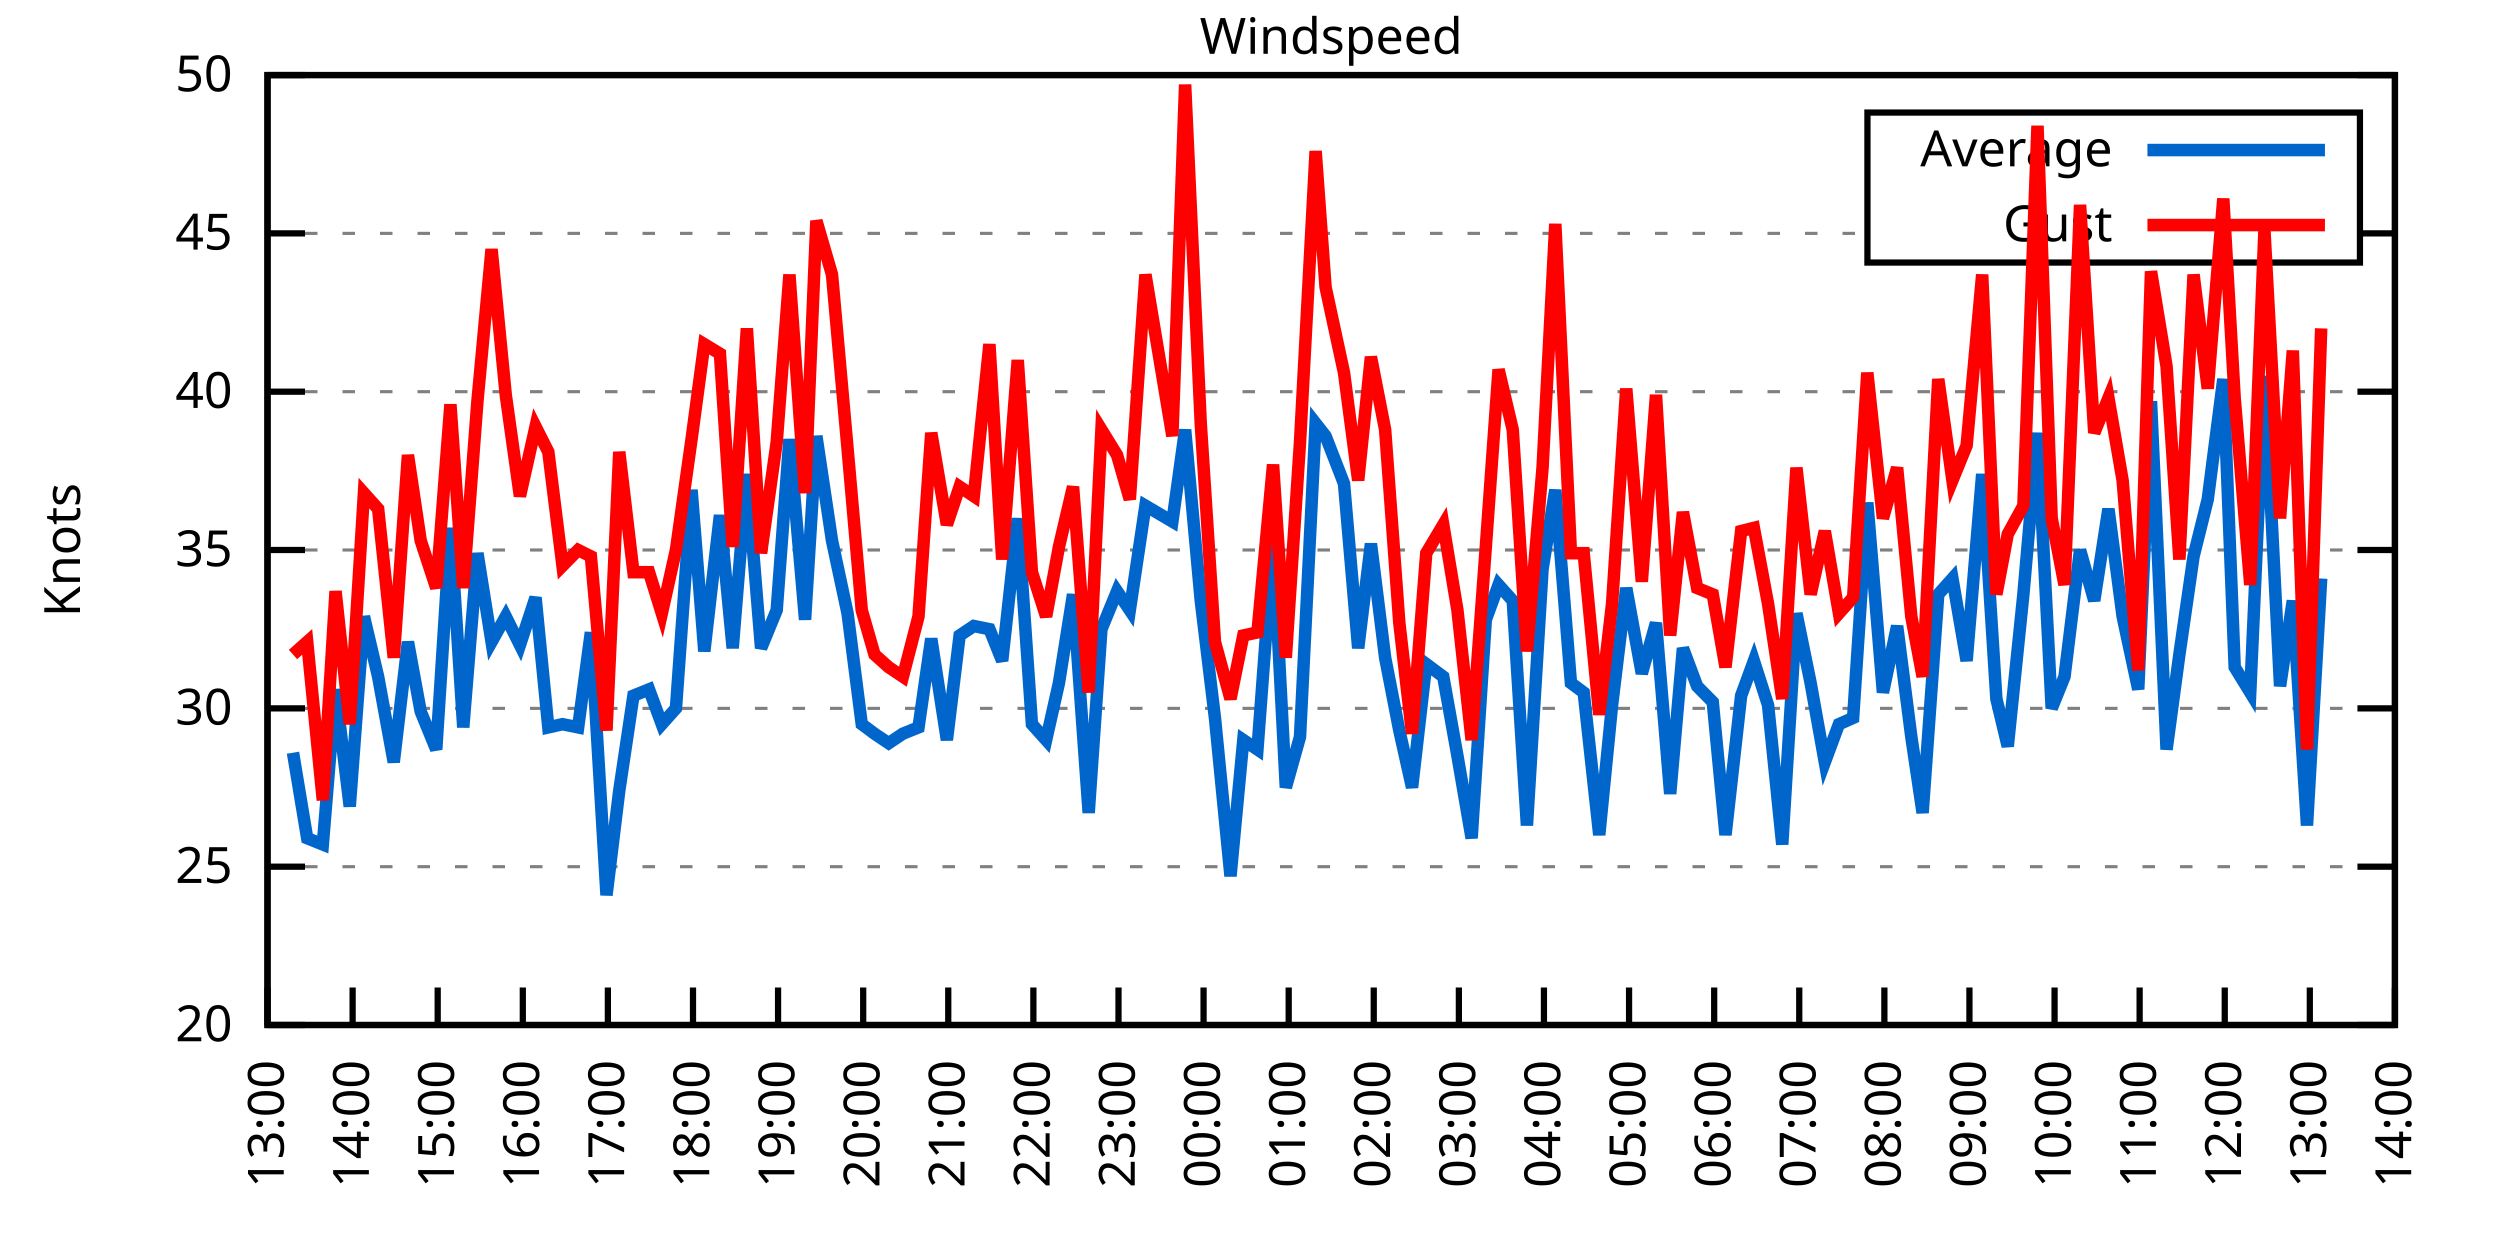
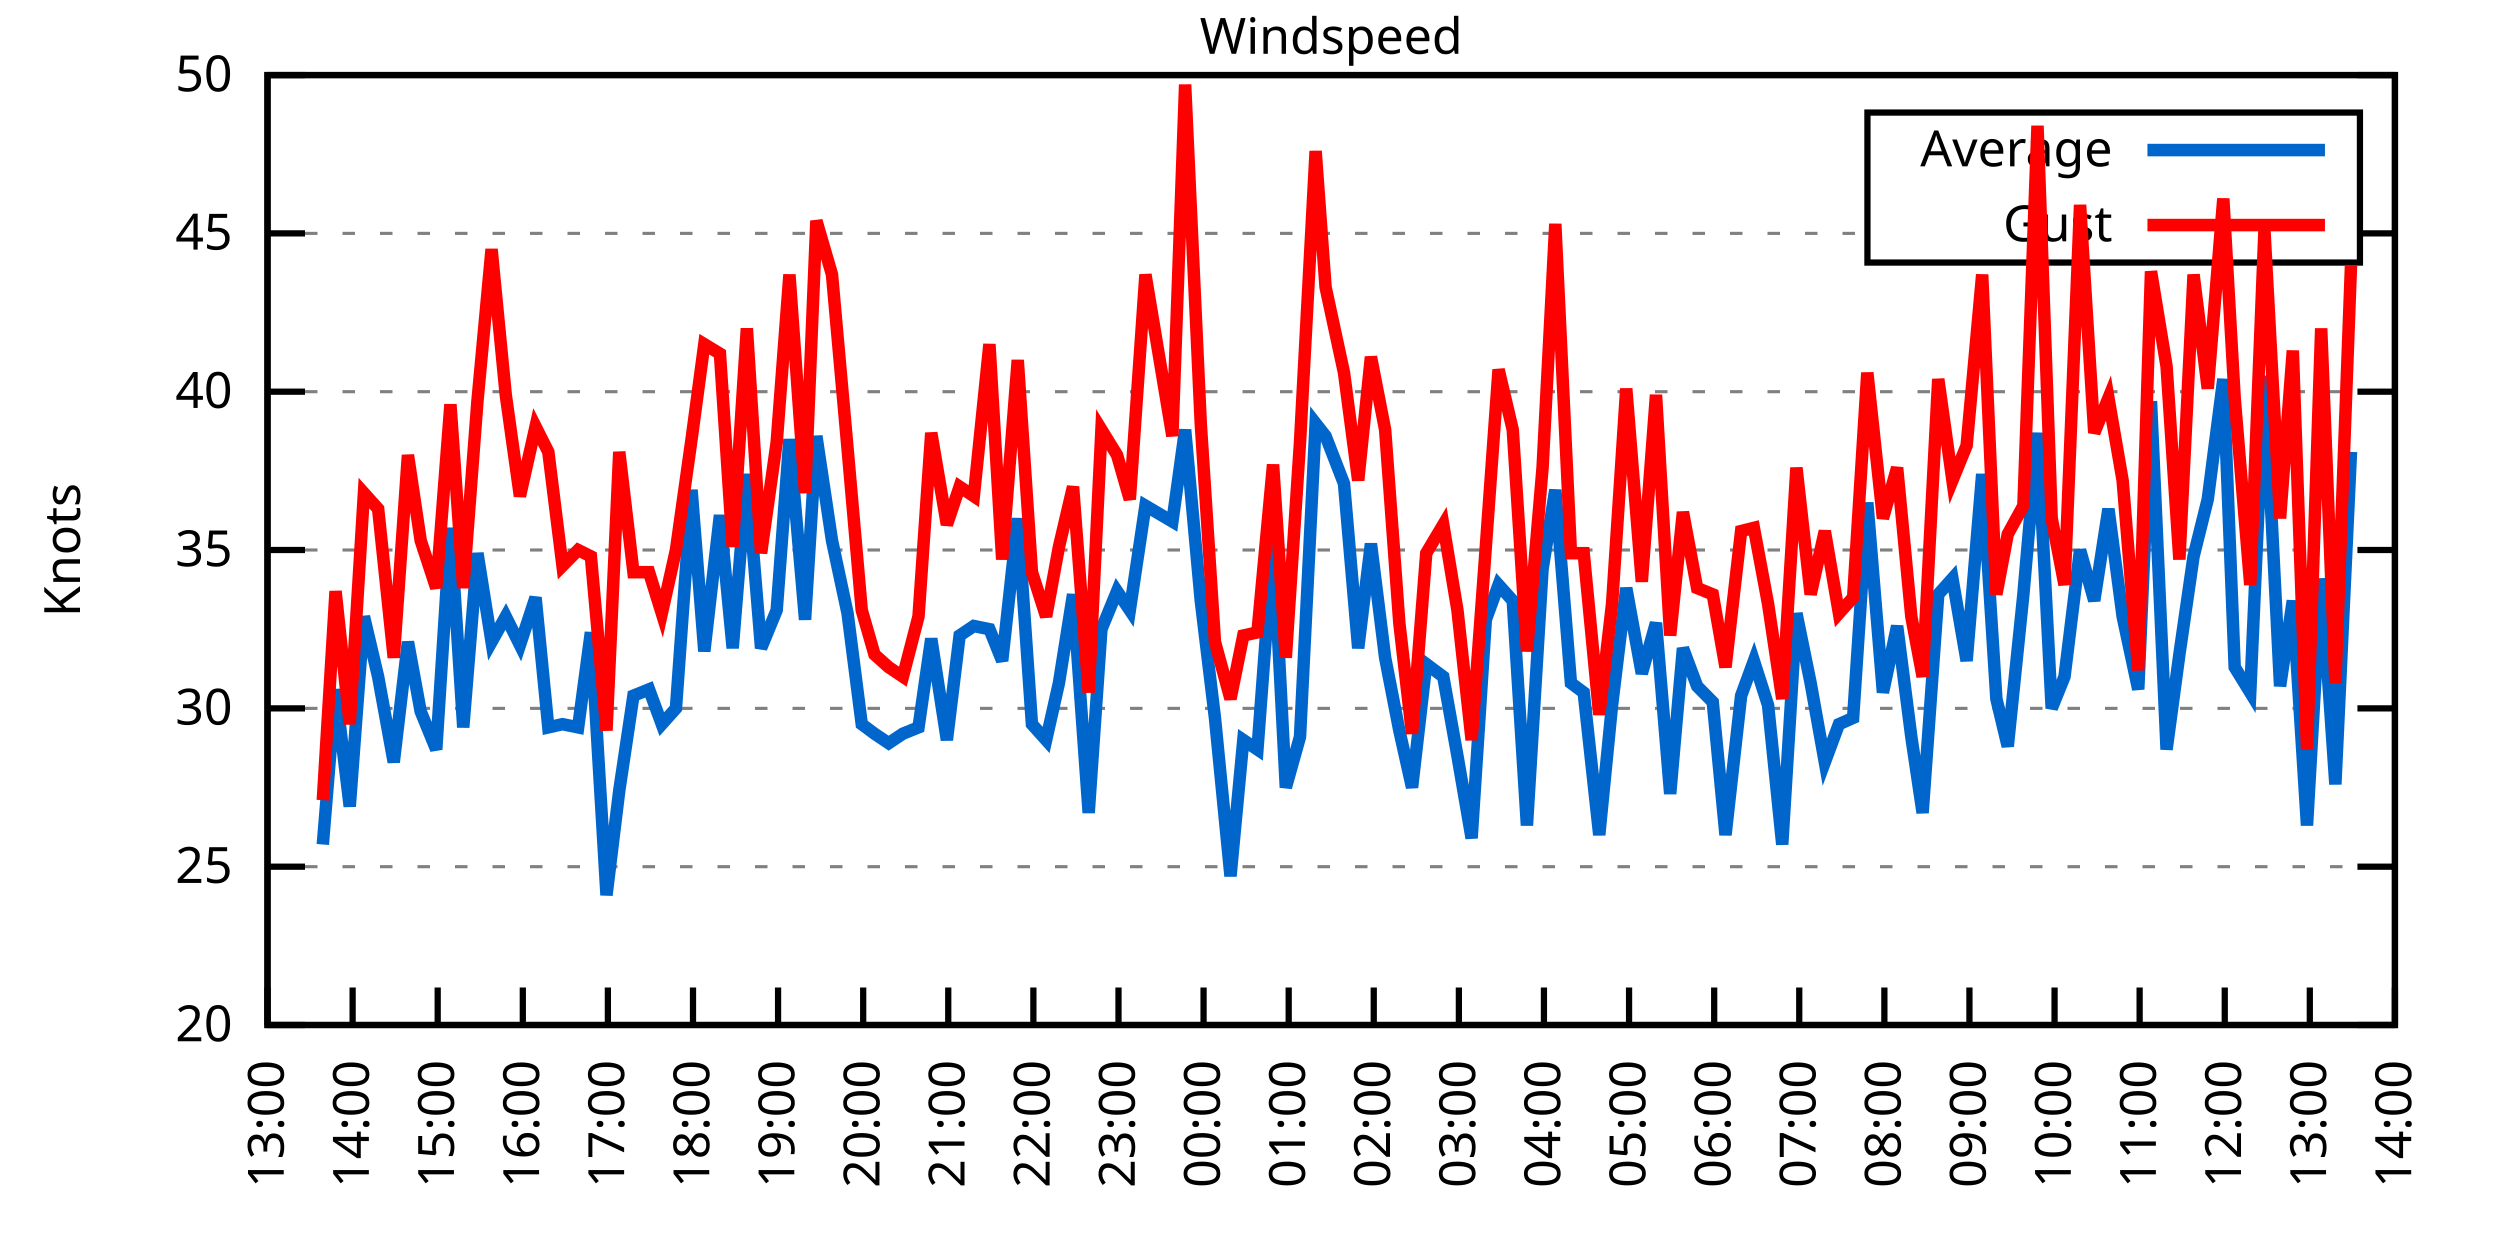
<svg xmlns="http://www.w3.org/2000/svg" xmlns:xlink="http://www.w3.org/1999/xlink" width="400" height="200" viewBox="0 0 400 200">
  <g id="gnuplot_canvas">
    <rect x="0" y="0" width="400" height="200" fill="none" />
    <defs>
      <circle id="gpDot" r="0.5" stroke-width="0.5" stroke="currentColor" />
      <path id="gpPt0" stroke-width="0.333" stroke="currentColor" d="M-1,0 h2 M0,-1 v2" />
      <path id="gpPt1" stroke-width="0.333" stroke="currentColor" d="M-1,-1 L1,1 M1,-1 L-1,1" />
      <path id="gpPt2" stroke-width="0.333" stroke="currentColor" d="M-1,0 L1,0 M0,-1 L0,1 M-1,-1 L1,1 M-1,1 L1,-1" />
      <rect id="gpPt3" stroke-width="0.333" stroke="currentColor" x="-1" y="-1" width="2" height="2" />
      <rect id="gpPt4" stroke-width="0.333" stroke="currentColor" fill="currentColor" x="-1" y="-1" width="2" height="2" />
      <circle id="gpPt5" stroke-width="0.333" stroke="currentColor" cx="0" cy="0" r="1" />
      <use xlink:href="#gpPt5" id="gpPt6" fill="currentColor" stroke="none" />
      <path id="gpPt7" stroke-width="0.333" stroke="currentColor" d="M0,-1.33 L-1.33,0.67 L1.33,0.67 z" />
      <use xlink:href="#gpPt7" id="gpPt8" fill="currentColor" stroke="none" />
      <use xlink:href="#gpPt7" id="gpPt9" stroke="currentColor" transform="rotate(180)" />
      <use xlink:href="#gpPt9" id="gpPt10" fill="currentColor" stroke="none" />
      <use xlink:href="#gpPt3" id="gpPt11" stroke="currentColor" transform="rotate(45)" />
      <use xlink:href="#gpPt11" id="gpPt12" fill="currentColor" stroke="none" />
      <path id="gpPt13" stroke-width="0.333" stroke="currentColor" d="M0,1.330 L1.265,0.411 L0.782,-1.067 L-0.782,-1.076 L-1.265,0.411 z" />
      <use xlink:href="#gpPt13" id="gpPt14" fill="currentColor" stroke="none" />
      <filter id="textbox" filterUnits="objectBoundingBox" x="0" y="0" height="1" width="1">
        <feFlood flood-color="white" flood-opacity="1" result="bgnd" />
        <feComposite in="SourceGraphic" in2="bgnd" operator="atop" />
      </filter>
      <filter id="greybox" filterUnits="objectBoundingBox" x="0" y="0" height="1" width="1">
        <feFlood flood-color="lightgrey" flood-opacity="1" result="grey" />
        <feComposite in="SourceGraphic" in2="grey" operator="atop" />
      </filter>
    </defs>
    <g fill="none" color="white" stroke="currentColor" stroke-width="1.00" stroke-linecap="butt" stroke-linejoin="miter">
</g>
    <g fill="none" color="black" stroke="currentColor" stroke-width="1.00" stroke-linecap="butt" stroke-linejoin="miter">
      <g stroke="none" shape-rendering="crispEdges">
        <polygon fill="rgb(255, 255, 255)" points="42.80,164.00 383.18,164.00 383.18,12.02 42.80,12.02 " />
      </g>
    </g>
    <g fill="none" color="black" stroke="currentColor" stroke-width="1.00" stroke-linecap="butt" stroke-linejoin="miter">
</g>
    <g fill="none" color="black" stroke="black" stroke-width="0.50" stroke-linecap="butt" stroke-linejoin="miter">
</g>
    <g fill="none" color="gray" stroke="currentColor" stroke-width="0.50" stroke-linecap="butt" stroke-linejoin="miter">
      <path stroke="gray" stroke-dasharray="2,4" class="gridline" d="M42.80,164.00 L383.19,164.00  " />
    </g>
    <g fill="none" color="gray" stroke="gray" stroke-width="1.00" stroke-linecap="butt" stroke-linejoin="miter">
</g>
    <g fill="none" color="black" stroke="currentColor" stroke-width="1.00" stroke-linecap="butt" stroke-linejoin="miter">
      <path stroke="black" d="M42.80,164.00 L48.80,164.00 M383.19,164.00 L377.19,164.00  " />
      <g transform="translate(37.20,166.60)" stroke="none" fill="black" font-family="Sans" font-size="8.00" text-anchor="end">
        <text>
          <tspan font-family="Sans"> 20</tspan>
        </text>
      </g>
    </g>
    <g fill="none" color="black" stroke="currentColor" stroke-width="1.00" stroke-linecap="butt" stroke-linejoin="miter">
</g>
    <g fill="none" color="black" stroke="black" stroke-width="0.50" stroke-linecap="butt" stroke-linejoin="miter">
</g>
    <g fill="none" color="gray" stroke="currentColor" stroke-width="0.50" stroke-linecap="butt" stroke-linejoin="miter">
      <path stroke="gray" stroke-dasharray="2,4" class="gridline" d="M42.80,138.67 L383.19,138.67  " />
    </g>
    <g fill="none" color="gray" stroke="gray" stroke-width="1.00" stroke-linecap="butt" stroke-linejoin="miter">
</g>
    <g fill="none" color="black" stroke="currentColor" stroke-width="1.00" stroke-linecap="butt" stroke-linejoin="miter">
      <path stroke="black" d="M42.80,138.67 L48.80,138.67 M383.19,138.67 L377.19,138.67  " />
      <g transform="translate(37.20,141.27)" stroke="none" fill="black" font-family="Sans" font-size="8.00" text-anchor="end">
        <text>
          <tspan font-family="Sans"> 25</tspan>
        </text>
      </g>
    </g>
    <g fill="none" color="black" stroke="currentColor" stroke-width="1.00" stroke-linecap="butt" stroke-linejoin="miter">
</g>
    <g fill="none" color="black" stroke="black" stroke-width="0.50" stroke-linecap="butt" stroke-linejoin="miter">
</g>
    <g fill="none" color="gray" stroke="currentColor" stroke-width="0.50" stroke-linecap="butt" stroke-linejoin="miter">
      <path stroke="gray" stroke-dasharray="2,4" class="gridline" d="M42.80,113.34 L383.19,113.34  " />
    </g>
    <g fill="none" color="gray" stroke="gray" stroke-width="1.00" stroke-linecap="butt" stroke-linejoin="miter">
</g>
    <g fill="none" color="black" stroke="currentColor" stroke-width="1.00" stroke-linecap="butt" stroke-linejoin="miter">
      <path stroke="black" d="M42.80,113.34 L48.80,113.34 M383.19,113.34 L377.19,113.34  " />
      <g transform="translate(37.20,115.94)" stroke="none" fill="black" font-family="Sans" font-size="8.00" text-anchor="end">
        <text>
          <tspan font-family="Sans"> 30</tspan>
        </text>
      </g>
    </g>
    <g fill="none" color="black" stroke="currentColor" stroke-width="1.00" stroke-linecap="butt" stroke-linejoin="miter">
</g>
    <g fill="none" color="black" stroke="black" stroke-width="0.50" stroke-linecap="butt" stroke-linejoin="miter">
</g>
    <g fill="none" color="gray" stroke="currentColor" stroke-width="0.50" stroke-linecap="butt" stroke-linejoin="miter">
      <path stroke="gray" stroke-dasharray="2,4" class="gridline" d="M42.80,88.00 L383.19,88.00  " />
    </g>
    <g fill="none" color="gray" stroke="gray" stroke-width="1.00" stroke-linecap="butt" stroke-linejoin="miter">
</g>
    <g fill="none" color="black" stroke="currentColor" stroke-width="1.00" stroke-linecap="butt" stroke-linejoin="miter">
      <path stroke="black" d="M42.80,88.00 L48.80,88.00 M383.19,88.00 L377.19,88.00  " />
      <g transform="translate(37.20,90.60)" stroke="none" fill="black" font-family="Sans" font-size="8.00" text-anchor="end">
        <text>
          <tspan font-family="Sans"> 35</tspan>
        </text>
      </g>
    </g>
    <g fill="none" color="black" stroke="currentColor" stroke-width="1.00" stroke-linecap="butt" stroke-linejoin="miter">
</g>
    <g fill="none" color="black" stroke="black" stroke-width="0.50" stroke-linecap="butt" stroke-linejoin="miter">
</g>
    <g fill="none" color="gray" stroke="currentColor" stroke-width="0.50" stroke-linecap="butt" stroke-linejoin="miter">
      <path stroke="gray" stroke-dasharray="2,4" class="gridline" d="M42.80,62.67 L383.19,62.67  " />
    </g>
    <g fill="none" color="gray" stroke="gray" stroke-width="1.00" stroke-linecap="butt" stroke-linejoin="miter">
</g>
    <g fill="none" color="black" stroke="currentColor" stroke-width="1.00" stroke-linecap="butt" stroke-linejoin="miter">
      <path stroke="black" d="M42.80,62.67 L48.80,62.67 M383.19,62.67 L377.19,62.67  " />
      <g transform="translate(37.20,65.27)" stroke="none" fill="black" font-family="Sans" font-size="8.00" text-anchor="end">
        <text>
          <tspan font-family="Sans"> 40</tspan>
        </text>
      </g>
    </g>
    <g fill="none" color="black" stroke="currentColor" stroke-width="1.00" stroke-linecap="butt" stroke-linejoin="miter">
</g>
    <g fill="none" color="black" stroke="black" stroke-width="0.50" stroke-linecap="butt" stroke-linejoin="miter">
</g>
    <g fill="none" color="gray" stroke="currentColor" stroke-width="0.50" stroke-linecap="butt" stroke-linejoin="miter">
      <path stroke="gray" stroke-dasharray="2,4" class="gridline" d="M42.80,37.34 L298.79,37.34 M377.59,37.34 L383.19,37.34  " />
    </g>
    <g fill="none" color="gray" stroke="gray" stroke-width="1.00" stroke-linecap="butt" stroke-linejoin="miter">
</g>
    <g fill="none" color="black" stroke="currentColor" stroke-width="1.00" stroke-linecap="butt" stroke-linejoin="miter">
      <path stroke="black" d="M42.80,37.34 L48.80,37.34 M383.19,37.34 L377.19,37.34  " />
      <g transform="translate(37.20,39.94)" stroke="none" fill="black" font-family="Sans" font-size="8.00" text-anchor="end">
        <text>
          <tspan font-family="Sans"> 45</tspan>
        </text>
      </g>
    </g>
    <g fill="none" color="black" stroke="currentColor" stroke-width="1.00" stroke-linecap="butt" stroke-linejoin="miter">
</g>
    <g fill="none" color="black" stroke="black" stroke-width="0.50" stroke-linecap="butt" stroke-linejoin="miter">
</g>
    <g fill="none" color="gray" stroke="currentColor" stroke-width="0.50" stroke-linecap="butt" stroke-linejoin="miter">
      <path stroke="gray" stroke-dasharray="2,4" class="gridline" d="M42.80,12.01 L383.19,12.01  " />
    </g>
    <g fill="none" color="gray" stroke="gray" stroke-width="1.00" stroke-linecap="butt" stroke-linejoin="miter">
</g>
    <g fill="none" color="black" stroke="currentColor" stroke-width="1.00" stroke-linecap="butt" stroke-linejoin="miter">
      <path stroke="black" d="M42.80,12.01 L48.80,12.01 M383.19,12.01 L377.19,12.01  " />
      <g transform="translate(37.20,14.61)" stroke="none" fill="black" font-family="Sans" font-size="8.00" text-anchor="end">
        <text>
          <tspan font-family="Sans"> 50</tspan>
        </text>
      </g>
    </g>
    <g fill="none" color="black" stroke="currentColor" stroke-width="1.00" stroke-linecap="butt" stroke-linejoin="miter">
      <path stroke="black" d="M42.80,164.00 L42.80,158.00  " />
      <g transform="translate(45.40,169.60) rotate(270.00)" stroke="none" fill="black" font-family="Sans" font-size="8.00" text-anchor="end">
        <text>
          <tspan font-family="Sans">13:00</tspan>
        </text>
      </g>
    </g>
    <g fill="none" color="black" stroke="currentColor" stroke-width="1.00" stroke-linecap="butt" stroke-linejoin="miter">
      <path stroke="black" d="M56.42,164.00 L56.42,158.00  " />
      <g transform="translate(59.02,169.60) rotate(270.00)" stroke="none" fill="black" font-family="Sans" font-size="8.00" text-anchor="end">
        <text>
          <tspan font-family="Sans">14:00</tspan>
        </text>
      </g>
    </g>
    <g fill="none" color="black" stroke="currentColor" stroke-width="1.00" stroke-linecap="butt" stroke-linejoin="miter">
      <path stroke="black" d="M70.03,164.00 L70.03,158.00  " />
      <g transform="translate(72.63,169.60) rotate(270.00)" stroke="none" fill="black" font-family="Sans" font-size="8.00" text-anchor="end">
        <text>
          <tspan font-family="Sans">15:00</tspan>
        </text>
      </g>
    </g>
    <g fill="none" color="black" stroke="currentColor" stroke-width="1.00" stroke-linecap="butt" stroke-linejoin="miter">
      <path stroke="black" d="M83.65,164.00 L83.65,158.00  " />
      <g transform="translate(86.25,169.60) rotate(270.00)" stroke="none" fill="black" font-family="Sans" font-size="8.00" text-anchor="end">
        <text>
          <tspan font-family="Sans">16:00</tspan>
        </text>
      </g>
    </g>
    <g fill="none" color="black" stroke="currentColor" stroke-width="1.00" stroke-linecap="butt" stroke-linejoin="miter">
      <path stroke="black" d="M97.26,164.00 L97.26,158.00  " />
      <g transform="translate(99.86,169.60) rotate(270.00)" stroke="none" fill="black" font-family="Sans" font-size="8.00" text-anchor="end">
        <text>
          <tspan font-family="Sans">17:00</tspan>
        </text>
      </g>
    </g>
    <g fill="none" color="black" stroke="currentColor" stroke-width="1.00" stroke-linecap="butt" stroke-linejoin="miter">
      <path stroke="black" d="M110.88,164.00 L110.88,158.00  " />
      <g transform="translate(113.48,169.60) rotate(270.00)" stroke="none" fill="black" font-family="Sans" font-size="8.00" text-anchor="end">
        <text>
          <tspan font-family="Sans">18:00</tspan>
        </text>
      </g>
    </g>
    <g fill="none" color="black" stroke="currentColor" stroke-width="1.00" stroke-linecap="butt" stroke-linejoin="miter">
      <path stroke="black" d="M124.49,164.00 L124.49,158.00  " />
      <g transform="translate(127.09,169.60) rotate(270.00)" stroke="none" fill="black" font-family="Sans" font-size="8.00" text-anchor="end">
        <text>
          <tspan font-family="Sans">19:00</tspan>
        </text>
      </g>
    </g>
    <g fill="none" color="black" stroke="currentColor" stroke-width="1.00" stroke-linecap="butt" stroke-linejoin="miter">
      <path stroke="black" d="M138.11,164.00 L138.11,158.00  " />
      <g transform="translate(140.71,169.60) rotate(270.00)" stroke="none" fill="black" font-family="Sans" font-size="8.00" text-anchor="end">
        <text>
          <tspan font-family="Sans">20:00</tspan>
        </text>
      </g>
    </g>
    <g fill="none" color="black" stroke="currentColor" stroke-width="1.00" stroke-linecap="butt" stroke-linejoin="miter">
      <path stroke="black" d="M151.72,164.00 L151.72,158.00  " />
      <g transform="translate(154.32,169.60) rotate(270.00)" stroke="none" fill="black" font-family="Sans" font-size="8.00" text-anchor="end">
        <text>
          <tspan font-family="Sans">21:00</tspan>
        </text>
      </g>
    </g>
    <g fill="none" color="black" stroke="currentColor" stroke-width="1.00" stroke-linecap="butt" stroke-linejoin="miter">
      <path stroke="black" d="M165.34,164.00 L165.34,158.00  " />
      <g transform="translate(167.94,169.60) rotate(270.00)" stroke="none" fill="black" font-family="Sans" font-size="8.00" text-anchor="end">
        <text>
          <tspan font-family="Sans">22:00</tspan>
        </text>
      </g>
    </g>
    <g fill="none" color="black" stroke="currentColor" stroke-width="1.00" stroke-linecap="butt" stroke-linejoin="miter">
      <path stroke="black" d="M178.96,164.00 L178.96,158.00  " />
      <g transform="translate(181.56,169.60) rotate(270.00)" stroke="none" fill="black" font-family="Sans" font-size="8.00" text-anchor="end">
        <text>
          <tspan font-family="Sans">23:00</tspan>
        </text>
      </g>
    </g>
    <g fill="none" color="black" stroke="currentColor" stroke-width="1.00" stroke-linecap="butt" stroke-linejoin="miter">
      <path stroke="black" d="M192.57,164.00 L192.57,158.00  " />
      <g transform="translate(195.17,169.60) rotate(270.00)" stroke="none" fill="black" font-family="Sans" font-size="8.00" text-anchor="end">
        <text>
          <tspan font-family="Sans">00:00</tspan>
        </text>
      </g>
    </g>
    <g fill="none" color="black" stroke="currentColor" stroke-width="1.00" stroke-linecap="butt" stroke-linejoin="miter">
      <path stroke="black" d="M206.19,164.00 L206.19,158.00  " />
      <g transform="translate(208.79,169.60) rotate(270.00)" stroke="none" fill="black" font-family="Sans" font-size="8.00" text-anchor="end">
        <text>
          <tspan font-family="Sans">01:00</tspan>
        </text>
      </g>
    </g>
    <g fill="none" color="black" stroke="currentColor" stroke-width="1.00" stroke-linecap="butt" stroke-linejoin="miter">
      <path stroke="black" d="M219.80,164.00 L219.80,158.00  " />
      <g transform="translate(222.40,169.60) rotate(270.00)" stroke="none" fill="black" font-family="Sans" font-size="8.00" text-anchor="end">
        <text>
          <tspan font-family="Sans">02:00</tspan>
        </text>
      </g>
    </g>
    <g fill="none" color="black" stroke="currentColor" stroke-width="1.00" stroke-linecap="butt" stroke-linejoin="miter">
      <path stroke="black" d="M233.42,164.00 L233.42,158.00  " />
      <g transform="translate(236.02,169.60) rotate(270.00)" stroke="none" fill="black" font-family="Sans" font-size="8.00" text-anchor="end">
        <text>
          <tspan font-family="Sans">03:00</tspan>
        </text>
      </g>
    </g>
    <g fill="none" color="black" stroke="currentColor" stroke-width="1.00" stroke-linecap="butt" stroke-linejoin="miter">
      <path stroke="black" d="M247.03,164.00 L247.03,158.00  " />
      <g transform="translate(249.63,169.60) rotate(270.00)" stroke="none" fill="black" font-family="Sans" font-size="8.00" text-anchor="end">
        <text>
          <tspan font-family="Sans">04:00</tspan>
        </text>
      </g>
    </g>
    <g fill="none" color="black" stroke="currentColor" stroke-width="1.00" stroke-linecap="butt" stroke-linejoin="miter">
      <path stroke="black" d="M260.65,164.00 L260.65,158.00  " />
      <g transform="translate(263.25,169.60) rotate(270.00)" stroke="none" fill="black" font-family="Sans" font-size="8.00" text-anchor="end">
        <text>
          <tspan font-family="Sans">05:00</tspan>
        </text>
      </g>
    </g>
    <g fill="none" color="black" stroke="currentColor" stroke-width="1.00" stroke-linecap="butt" stroke-linejoin="miter">
      <path stroke="black" d="M274.27,164.00 L274.27,158.00  " />
      <g transform="translate(276.87,169.60) rotate(270.00)" stroke="none" fill="black" font-family="Sans" font-size="8.00" text-anchor="end">
        <text>
          <tspan font-family="Sans">06:00</tspan>
        </text>
      </g>
    </g>
    <g fill="none" color="black" stroke="currentColor" stroke-width="1.00" stroke-linecap="butt" stroke-linejoin="miter">
      <path stroke="black" d="M287.88,164.00 L287.88,158.00  " />
      <g transform="translate(290.48,169.60) rotate(270.00)" stroke="none" fill="black" font-family="Sans" font-size="8.00" text-anchor="end">
        <text>
          <tspan font-family="Sans">07:00</tspan>
        </text>
      </g>
    </g>
    <g fill="none" color="black" stroke="currentColor" stroke-width="1.00" stroke-linecap="butt" stroke-linejoin="miter">
      <path stroke="black" d="M301.50,164.00 L301.50,158.00  " />
      <g transform="translate(304.10,169.60) rotate(270.00)" stroke="none" fill="black" font-family="Sans" font-size="8.00" text-anchor="end">
        <text>
          <tspan font-family="Sans">08:00</tspan>
        </text>
      </g>
    </g>
    <g fill="none" color="black" stroke="currentColor" stroke-width="1.00" stroke-linecap="butt" stroke-linejoin="miter">
      <path stroke="black" d="M315.11,164.00 L315.11,158.00  " />
      <g transform="translate(317.71,169.60) rotate(270.00)" stroke="none" fill="black" font-family="Sans" font-size="8.00" text-anchor="end">
        <text>
          <tspan font-family="Sans">09:00</tspan>
        </text>
      </g>
    </g>
    <g fill="none" color="black" stroke="currentColor" stroke-width="1.00" stroke-linecap="butt" stroke-linejoin="miter">
      <path stroke="black" d="M328.73,164.00 L328.73,158.00  " />
      <g transform="translate(331.33,169.60) rotate(270.00)" stroke="none" fill="black" font-family="Sans" font-size="8.00" text-anchor="end">
        <text>
          <tspan font-family="Sans">10:00</tspan>
        </text>
      </g>
    </g>
    <g fill="none" color="black" stroke="currentColor" stroke-width="1.00" stroke-linecap="butt" stroke-linejoin="miter">
      <path stroke="black" d="M342.34,164.00 L342.34,158.00  " />
      <g transform="translate(344.94,169.60) rotate(270.00)" stroke="none" fill="black" font-family="Sans" font-size="8.00" text-anchor="end">
        <text>
          <tspan font-family="Sans">11:00</tspan>
        </text>
      </g>
    </g>
    <g fill="none" color="black" stroke="currentColor" stroke-width="1.00" stroke-linecap="butt" stroke-linejoin="miter">
      <path stroke="black" d="M355.96,164.00 L355.96,158.00  " />
      <g transform="translate(358.56,169.60) rotate(270.00)" stroke="none" fill="black" font-family="Sans" font-size="8.00" text-anchor="end">
        <text>
          <tspan font-family="Sans">12:00</tspan>
        </text>
      </g>
    </g>
    <g fill="none" color="black" stroke="currentColor" stroke-width="1.00" stroke-linecap="butt" stroke-linejoin="miter">
      <path stroke="black" d="M369.57,164.00 L369.57,158.00  " />
      <g transform="translate(372.17,169.60) rotate(270.00)" stroke="none" fill="black" font-family="Sans" font-size="8.00" text-anchor="end">
        <text>
          <tspan font-family="Sans">13:00</tspan>
        </text>
      </g>
    </g>
    <g fill="none" color="black" stroke="currentColor" stroke-width="1.00" stroke-linecap="butt" stroke-linejoin="miter">
      <path stroke="black" d="M383.19,164.00 L383.19,158.00  " />
      <g transform="translate(385.79,169.60) rotate(270.00)" stroke="none" fill="black" font-family="Sans" font-size="8.00" text-anchor="end">
        <text>
          <tspan font-family="Sans">14:00</tspan>
        </text>
      </g>
    </g>
    <g fill="none" color="black" stroke="currentColor" stroke-width="1.00" stroke-linecap="butt" stroke-linejoin="miter">
</g>
    <g fill="none" color="black" stroke="currentColor" stroke-width="1.00" stroke-linecap="butt" stroke-linejoin="miter">
      <path stroke="black" d="M42.80,12.01 L42.80,164.00 L383.19,164.00 L383.19,12.01 L42.80,12.01 Z  " />
    </g>
    <g fill="none" color="black" stroke="currentColor" stroke-width="1.00" stroke-linecap="butt" stroke-linejoin="miter">
</g>
    <g fill="none" color="black" stroke="currentColor" stroke-width="1.00" stroke-linecap="butt" stroke-linejoin="miter">
      <path stroke="black" d="M298.79,42.01 L298.79,18.01 L377.59,18.01 L377.59,42.01 L298.79,42.01 Z  " />
    </g>
    <g id="Windspeed_plot_1">
      <g fill="none" color="white" stroke="black" stroke-width="2.00" stroke-linecap="butt" stroke-linejoin="miter">
</g>
      <g fill="none" color="black" stroke="currentColor" stroke-width="2.00" stroke-linecap="butt" stroke-linejoin="miter">
        <g transform="translate(337.99,26.61)" stroke="none" fill="black" font-family="Sans" font-size="8.00" text-anchor="end">
          <text>
            <tspan font-family="Sans">Average</tspan>
          </text>
        </g>
      </g>
      <g fill="none" color="black" stroke="currentColor" stroke-width="2.00" stroke-linecap="butt" stroke-linejoin="miter">
-         <path stroke="rgb(  0, 102, 204)" d="M343.59,24.01 L371.99,24.01 M46.88,120.43 L49.15,134.11 L51.65,135.12 L53.69,110.30 L55.96,129.04 L58.23,98.64   L60.50,108.27 L63.00,121.95 L65.27,102.70 L67.31,113.84 L69.80,119.92 L72.07,84.46 L74.12,116.38 L76.39,88.51   L78.65,102.70 L80.92,98.64 L83.19,103.20 L85.69,95.60 L87.73,116.38 L90.00,115.87 L92.50,116.38 L94.54,101.18   L97.04,143.23 L99.08,126.51 L101.35,111.31 L103.84,110.30 L105.89,115.87 L108.15,113.34 L110.65,78.38 L112.69,104.22   L115.19,82.43 L117.23,103.71 L119.50,75.85 L121.77,103.71 L124.27,97.63 L126.31,70.27 L128.81,99.15 L130.62,69.77   L133.12,86.49 L135.61,98.14 L137.88,115.87 L139.92,117.39 L142.19,118.91 L144.46,117.39 L146.96,116.38 L149.00,102.19   L151.50,118.40 L153.54,101.68 L155.81,100.16 L158.31,100.67 L160.35,105.74 L162.84,82.94 L165.11,115.87 L167.38,118.40   L169.43,109.28 L171.69,95.10 L174.19,130.06 L176.23,100.67 L178.73,94.59 L180.77,97.63 L183.27,80.91 L187.58,83.45   L189.62,68.75 L192.12,96.11 L194.39,114.86 L196.88,140.19 L198.93,118.40 L201.19,119.92 L203.69,86.49 L205.73,126.00   L208.00,117.90 L210.50,67.74 L212.09,69.77 L215.04,77.37 L217.31,103.71 L219.35,86.99 L221.62,105.23 L223.89,116.88   L225.93,126.00 L228.20,106.24 L230.92,108.27 L233.19,120.94 L235.46,134.11 L237.73,99.15 L239.77,93.58 L242.04,96.11   L244.31,132.08 L246.81,91.04 L248.85,78.38 L251.35,109.28 L253.39,110.80 L255.88,133.60 L257.93,112.83 L260.20,94.08   L262.69,107.76 L264.96,99.66 L267.23,127.02 L269.27,103.71 L271.54,109.79 L274.04,112.32 L276.08,133.60 L278.58,111.31   L280.62,105.74 L282.89,112.83 L285.16,135.12 L287.43,98.14 L289.70,109.28 L291.97,121.95 L294.23,115.87 L296.50,114.86   L298.77,80.41 L301.27,110.80 L303.54,100.16 L305.81,117.90 L307.62,130.06 L310.12,95.10 L312.39,92.56 L314.66,105.74   L317.15,75.85 L319.42,111.82 L321.24,119.42 L323.74,95.10 L326.00,69.26 L328.27,113.34 L330.32,108.27 L332.81,88.00   L335.08,96.11 L337.35,81.42 L339.62,98.64 L342.12,110.30 L344.16,64.19 L346.65,119.92 L348.70,104.72 L350.97,89.02   L353.24,79.90 L355.73,60.65 L357.55,106.75 L360.04,110.80 L362.31,60.14 L364.81,109.79 L366.85,96.11 L369.12,132.08   L371.39,92.56  " />
+         <path stroke="rgb(  0, 102, 204)" d="M343.59,24.01 L371.99,24.01 M51.65,135.12 L53.69,110.30 L55.96,129.04 L58.23,98.64 L60.50,108.27 L63.00,121.95   L65.27,102.70 L67.31,113.84 L69.80,119.92 L72.07,84.46 L74.12,116.38 L76.39,88.51 L78.65,102.70 L80.92,98.64   L83.19,103.20 L85.69,95.60 L87.73,116.38 L90.00,115.87 L92.50,116.38 L94.54,101.18 L97.04,143.23 L99.08,126.51   L101.35,111.31 L103.84,110.30 L105.89,115.87 L108.15,113.34 L110.65,78.38 L112.69,104.22 L115.19,82.43 L117.23,103.71   L119.50,75.85 L121.77,103.71 L124.27,97.63 L126.31,70.27 L128.81,99.15 L130.62,69.77 L133.12,86.49 L135.61,98.14   L137.88,115.87 L139.92,117.39 L142.19,118.91 L144.46,117.39 L146.96,116.38 L149.00,102.19 L151.50,118.40 L153.54,101.68   L155.81,100.16 L158.31,100.67 L160.35,105.74 L162.84,82.94 L165.11,115.87 L167.38,118.40 L169.43,109.28 L171.69,95.10   L174.19,130.06 L176.23,100.67 L178.73,94.59 L180.77,97.63 L183.27,80.91 L187.58,83.45 L189.62,68.75 L192.12,96.11   L194.39,114.86 L196.88,140.19 L198.93,118.40 L201.19,119.92 L203.69,86.49 L205.73,126.00 L208.00,117.90 L210.50,67.74   L212.09,69.77 L215.04,77.37 L217.31,103.71 L219.35,86.99 L221.62,105.23 L223.89,116.88 L225.93,126.00 L228.20,106.24   L230.92,108.27 L233.19,120.94 L235.46,134.11 L237.73,99.15 L239.77,93.58 L242.04,96.11 L244.31,132.08 L246.81,91.04   L248.85,78.38 L251.35,109.28 L253.39,110.80 L255.88,133.60 L257.93,112.83 L260.20,94.08 L262.69,107.76 L264.96,99.66   L267.23,127.02 L269.27,103.71 L271.54,109.79 L274.04,112.32 L276.08,133.60 L278.58,111.31 L280.62,105.74 L282.89,112.83   L285.16,135.12 L287.43,98.14 L289.70,109.28 L291.97,121.95 L294.23,115.87 L296.50,114.86 L298.77,80.41 L301.27,110.80   L303.54,100.16 L305.81,117.90 L307.62,130.06 L310.12,95.10 L312.39,92.56 L314.66,105.74 L317.15,75.85 L319.42,111.82   L321.24,119.42 L323.74,95.10 L326.00,69.26 L328.27,113.34 L330.32,108.27 L332.81,88.00 L335.08,96.11 L337.35,81.42   L339.62,98.64 L342.12,110.30 L344.16,64.19 L346.65,119.92 L348.70,104.72 L350.97,89.02 L353.24,79.90 L355.73,60.65   L357.55,106.75 L360.04,110.80 L362.31,60.14 L364.81,109.79 L366.85,96.11 L369.12,132.08 L371.39,92.56 L373.66,125.50   L376.16,72.30  " />
      </g>
    </g>
    <g id="Windspeed_plot_2">
      <g fill="none" color="black" stroke="currentColor" stroke-width="2.00" stroke-linecap="butt" stroke-linejoin="miter">
        <g transform="translate(337.99,38.61)" stroke="none" fill="black" font-family="Sans" font-size="8.00" text-anchor="end">
          <text>
            <tspan font-family="Sans">Gust</tspan>
          </text>
        </g>
      </g>
      <g fill="none" color="black" stroke="currentColor" stroke-width="2.00" stroke-linecap="butt" stroke-linejoin="miter">
-         <path stroke="rgb(255,   0,   0)" d="M343.59,36.01 L371.99,36.01 M46.88,104.72 L49.15,102.70 L51.65,128.03 L53.69,94.59 L55.96,115.87 L58.23,78.89   L60.50,81.42 L63.00,105.23 L65.27,72.81 L67.31,86.49 L69.80,94.08 L72.07,64.70 L74.12,94.08 L76.39,64.19   L78.65,39.87 L80.92,63.18 L83.19,79.39 L85.69,68.25 L87.73,72.30 L90.00,90.54 L92.50,88.00 L94.54,89.02   L97.04,116.88 L99.08,72.30 L101.35,91.55 L103.84,91.55 L105.89,98.14 L108.15,88.00 L110.65,70.27 L112.69,55.07   L115.19,56.59 L117.23,87.50 L119.50,52.54 L121.77,88.51 L124.27,70.78 L126.31,43.93 L128.81,78.89 L130.62,35.32   L133.12,43.93 L135.61,71.79 L137.88,97.63 L139.92,104.72 L142.19,106.75 L144.46,108.27 L146.96,98.64 L149.00,69.26   L151.50,83.95 L153.54,77.87 L155.81,79.39 L158.31,55.07 L160.35,89.52 L162.84,57.61 L165.11,91.55 L167.38,98.64   L169.43,87.50 L171.69,77.87 L174.19,110.80 L176.23,68.75 L178.73,72.81 L180.77,79.90 L183.27,43.93 L187.58,69.77   L189.62,13.53 L192.12,67.74 L194.39,102.70 L196.88,111.82 L198.93,101.68 L201.19,101.18 L203.69,74.33 L205.73,105.23   L208.00,70.78 L210.50,24.17 L212.09,45.95 L215.04,59.63 L217.31,76.86 L219.35,57.10 L221.62,68.75 L223.89,99.66   L225.93,117.39 L228.20,88.51 L230.92,83.95 L233.19,97.63 L235.46,118.40 L237.73,87.50 L239.77,59.13 L242.04,68.75   L244.31,104.22 L246.81,74.83 L248.85,35.82 L251.35,88.51 L253.39,88.51 L255.88,114.35 L257.93,96.62 L260.20,62.17   L262.69,93.07 L264.96,63.18 L267.23,101.68 L269.27,81.93 L271.54,94.08 L274.04,95.10 L276.08,106.75 L278.58,84.97   L280.62,84.46 L282.89,96.62 L285.16,111.82 L287.43,74.83 L289.70,95.10 L291.97,84.97 L294.23,98.14 L296.50,95.60   L298.77,59.63 L301.27,82.94 L303.54,74.83 L305.81,98.64 L307.62,108.27 L310.12,60.65 L312.39,76.86 L314.66,71.29   L317.15,43.93 L319.42,95.10 L321.24,85.47 L323.74,80.91 L326.00,20.12 L328.27,82.94 L330.32,93.58 L332.81,32.78   L335.08,69.26 L337.35,63.69 L339.62,76.86 L342.12,107.26 L344.16,43.42 L346.65,58.62 L348.70,89.52 L350.97,43.93   L353.24,62.17 L355.73,31.77 L357.55,63.69 L360.04,93.58 L362.31,36.84 L364.81,82.94 L366.85,56.09 L369.12,119.92   L371.39,52.54  " />
+         <path stroke="rgb(255,   0,   0)" d="M343.59,36.01 L371.99,36.01 M51.65,128.03 L53.69,94.59 L55.96,115.87 L58.23,78.89 L60.50,81.42 L63.00,105.23   L65.27,72.81 L67.31,86.49 L69.80,94.08 L72.07,64.70 L74.12,94.08 L76.39,64.19 L78.65,39.87 L80.92,63.18   L83.19,79.39 L85.69,68.25 L87.73,72.30 L90.00,90.54 L92.50,88.00 L94.54,89.02 L97.04,116.88 L99.08,72.30   L101.35,91.55 L103.84,91.55 L105.89,98.14 L108.15,88.00 L110.65,70.27 L112.69,55.07 L115.19,56.59 L117.23,87.50   L119.50,52.54 L121.77,88.51 L124.27,70.78 L126.31,43.93 L128.81,78.89 L130.62,35.32 L133.12,43.93 L135.61,71.79   L137.88,97.63 L139.92,104.72 L142.19,106.75 L144.46,108.27 L146.96,98.64 L149.00,69.26 L151.50,83.95 L153.54,77.87   L155.81,79.39 L158.31,55.07 L160.35,89.52 L162.84,57.61 L165.11,91.55 L167.38,98.64 L169.43,87.50 L171.69,77.87   L174.19,110.80 L176.23,68.75 L178.73,72.81 L180.77,79.90 L183.27,43.93 L187.58,69.77 L189.62,13.53 L192.12,67.74   L194.39,102.70 L196.88,111.82 L198.93,101.68 L201.19,101.18 L203.69,74.33 L205.73,105.23 L208.00,70.78 L210.50,24.17   L212.09,45.95 L215.04,59.63 L217.31,76.86 L219.35,57.10 L221.62,68.75 L223.89,99.66 L225.93,117.39 L228.20,88.51   L230.92,83.95 L233.19,97.63 L235.46,118.40 L237.73,87.50 L239.77,59.13 L242.04,68.75 L244.31,104.22 L246.81,74.83   L248.85,35.82 L251.35,88.51 L253.39,88.51 L255.88,114.35 L257.93,96.62 L260.20,62.17 L262.69,93.07 L264.96,63.18   L267.23,101.68 L269.27,81.93 L271.54,94.08 L274.04,95.10 L276.08,106.75 L278.58,84.97 L280.62,84.46 L282.89,96.62   L285.16,111.82 L287.43,74.83 L289.70,95.10 L291.97,84.97 L294.23,98.14 L296.50,95.60 L298.77,59.63 L301.27,82.94   L303.54,74.83 L305.81,98.64 L307.62,108.27 L310.12,60.65 L312.39,76.86 L314.66,71.29 L317.15,43.93 L319.42,95.10   L321.24,85.47 L323.74,80.91 L326.00,20.12 L328.27,82.94 L330.32,93.58 L332.81,32.78 L335.08,69.26 L337.35,63.69   L339.62,76.86 L342.12,107.26 L344.16,43.42 L346.65,58.62 L348.70,89.52 L350.97,43.93 L353.24,62.17 L355.73,31.77   L357.55,63.69 L360.04,93.58 L362.31,36.84 L364.81,82.94 L366.85,56.09 L369.12,119.92 L371.39,52.54 L373.66,109.28   L376.16,42.41  " />
      </g>
    </g>
    <g fill="none" color="black" stroke="currentColor" stroke-width="2.00" stroke-linecap="butt" stroke-linejoin="miter">
</g>
    <g fill="none" color="black" stroke="black" stroke-width="1.00" stroke-linecap="butt" stroke-linejoin="miter">
</g>
    <g fill="none" color="black" stroke="currentColor" stroke-width="1.00" stroke-linecap="butt" stroke-linejoin="miter">
      <path stroke="black" d="M42.80,12.01 L42.80,164.00 L383.19,164.00 L383.19,12.01 L42.80,12.01 Z  " />
      <g transform="translate(12.80,88.01) rotate(270.00)" stroke="none" fill="black" font-family="Sans" font-size="8.00" text-anchor="middle">
        <text>
          <tspan font-family="Sans">Knots</tspan>
        </text>
      </g>
    </g>
    <g fill="none" color="black" stroke="currentColor" stroke-width="1.00" stroke-linecap="butt" stroke-linejoin="miter">
</g>
    <g fill="none" color="black" stroke="currentColor" stroke-width="1.00" stroke-linecap="butt" stroke-linejoin="miter">
      <g transform="translate(212.99,8.61)" stroke="none" fill="black" font-family="Sans" font-size="8.00" text-anchor="middle">
        <text>
          <tspan font-family="Sans">Windspeed</tspan>
        </text>
      </g>
    </g>
    <g fill="none" color="black" stroke="currentColor" stroke-width="1.00" stroke-linecap="butt" stroke-linejoin="miter">
</g>
  </g>
</svg>
